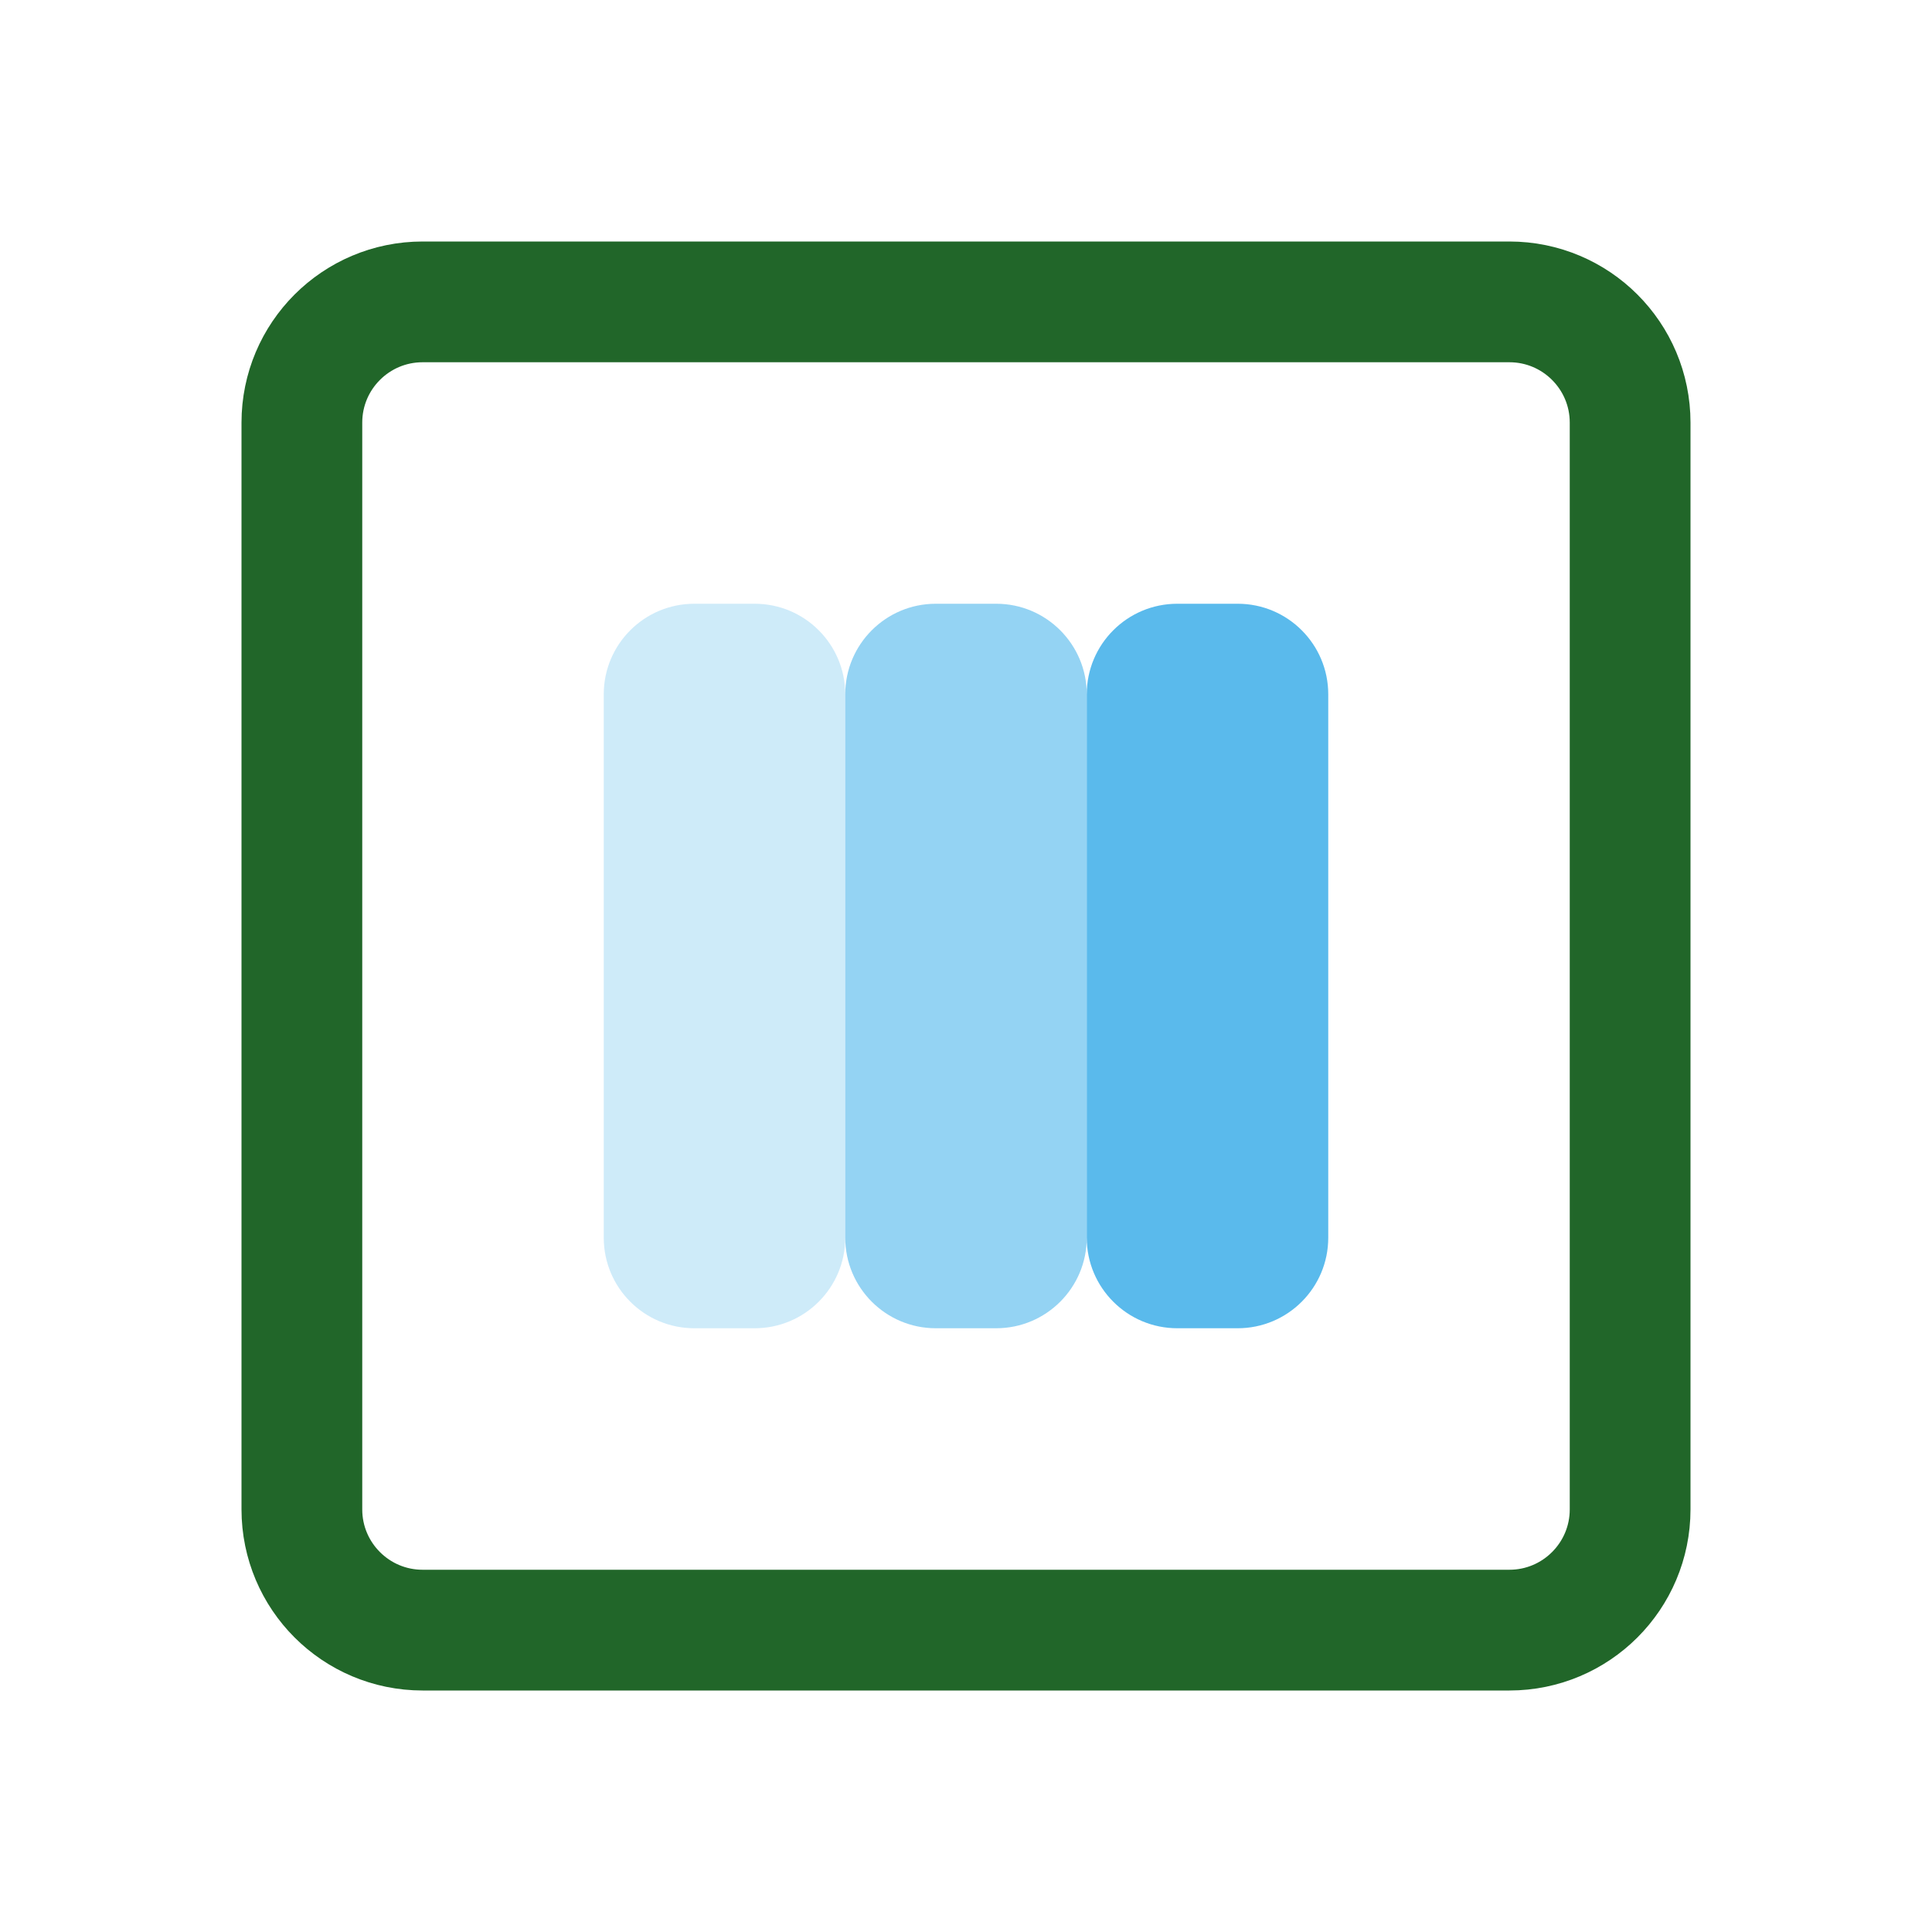
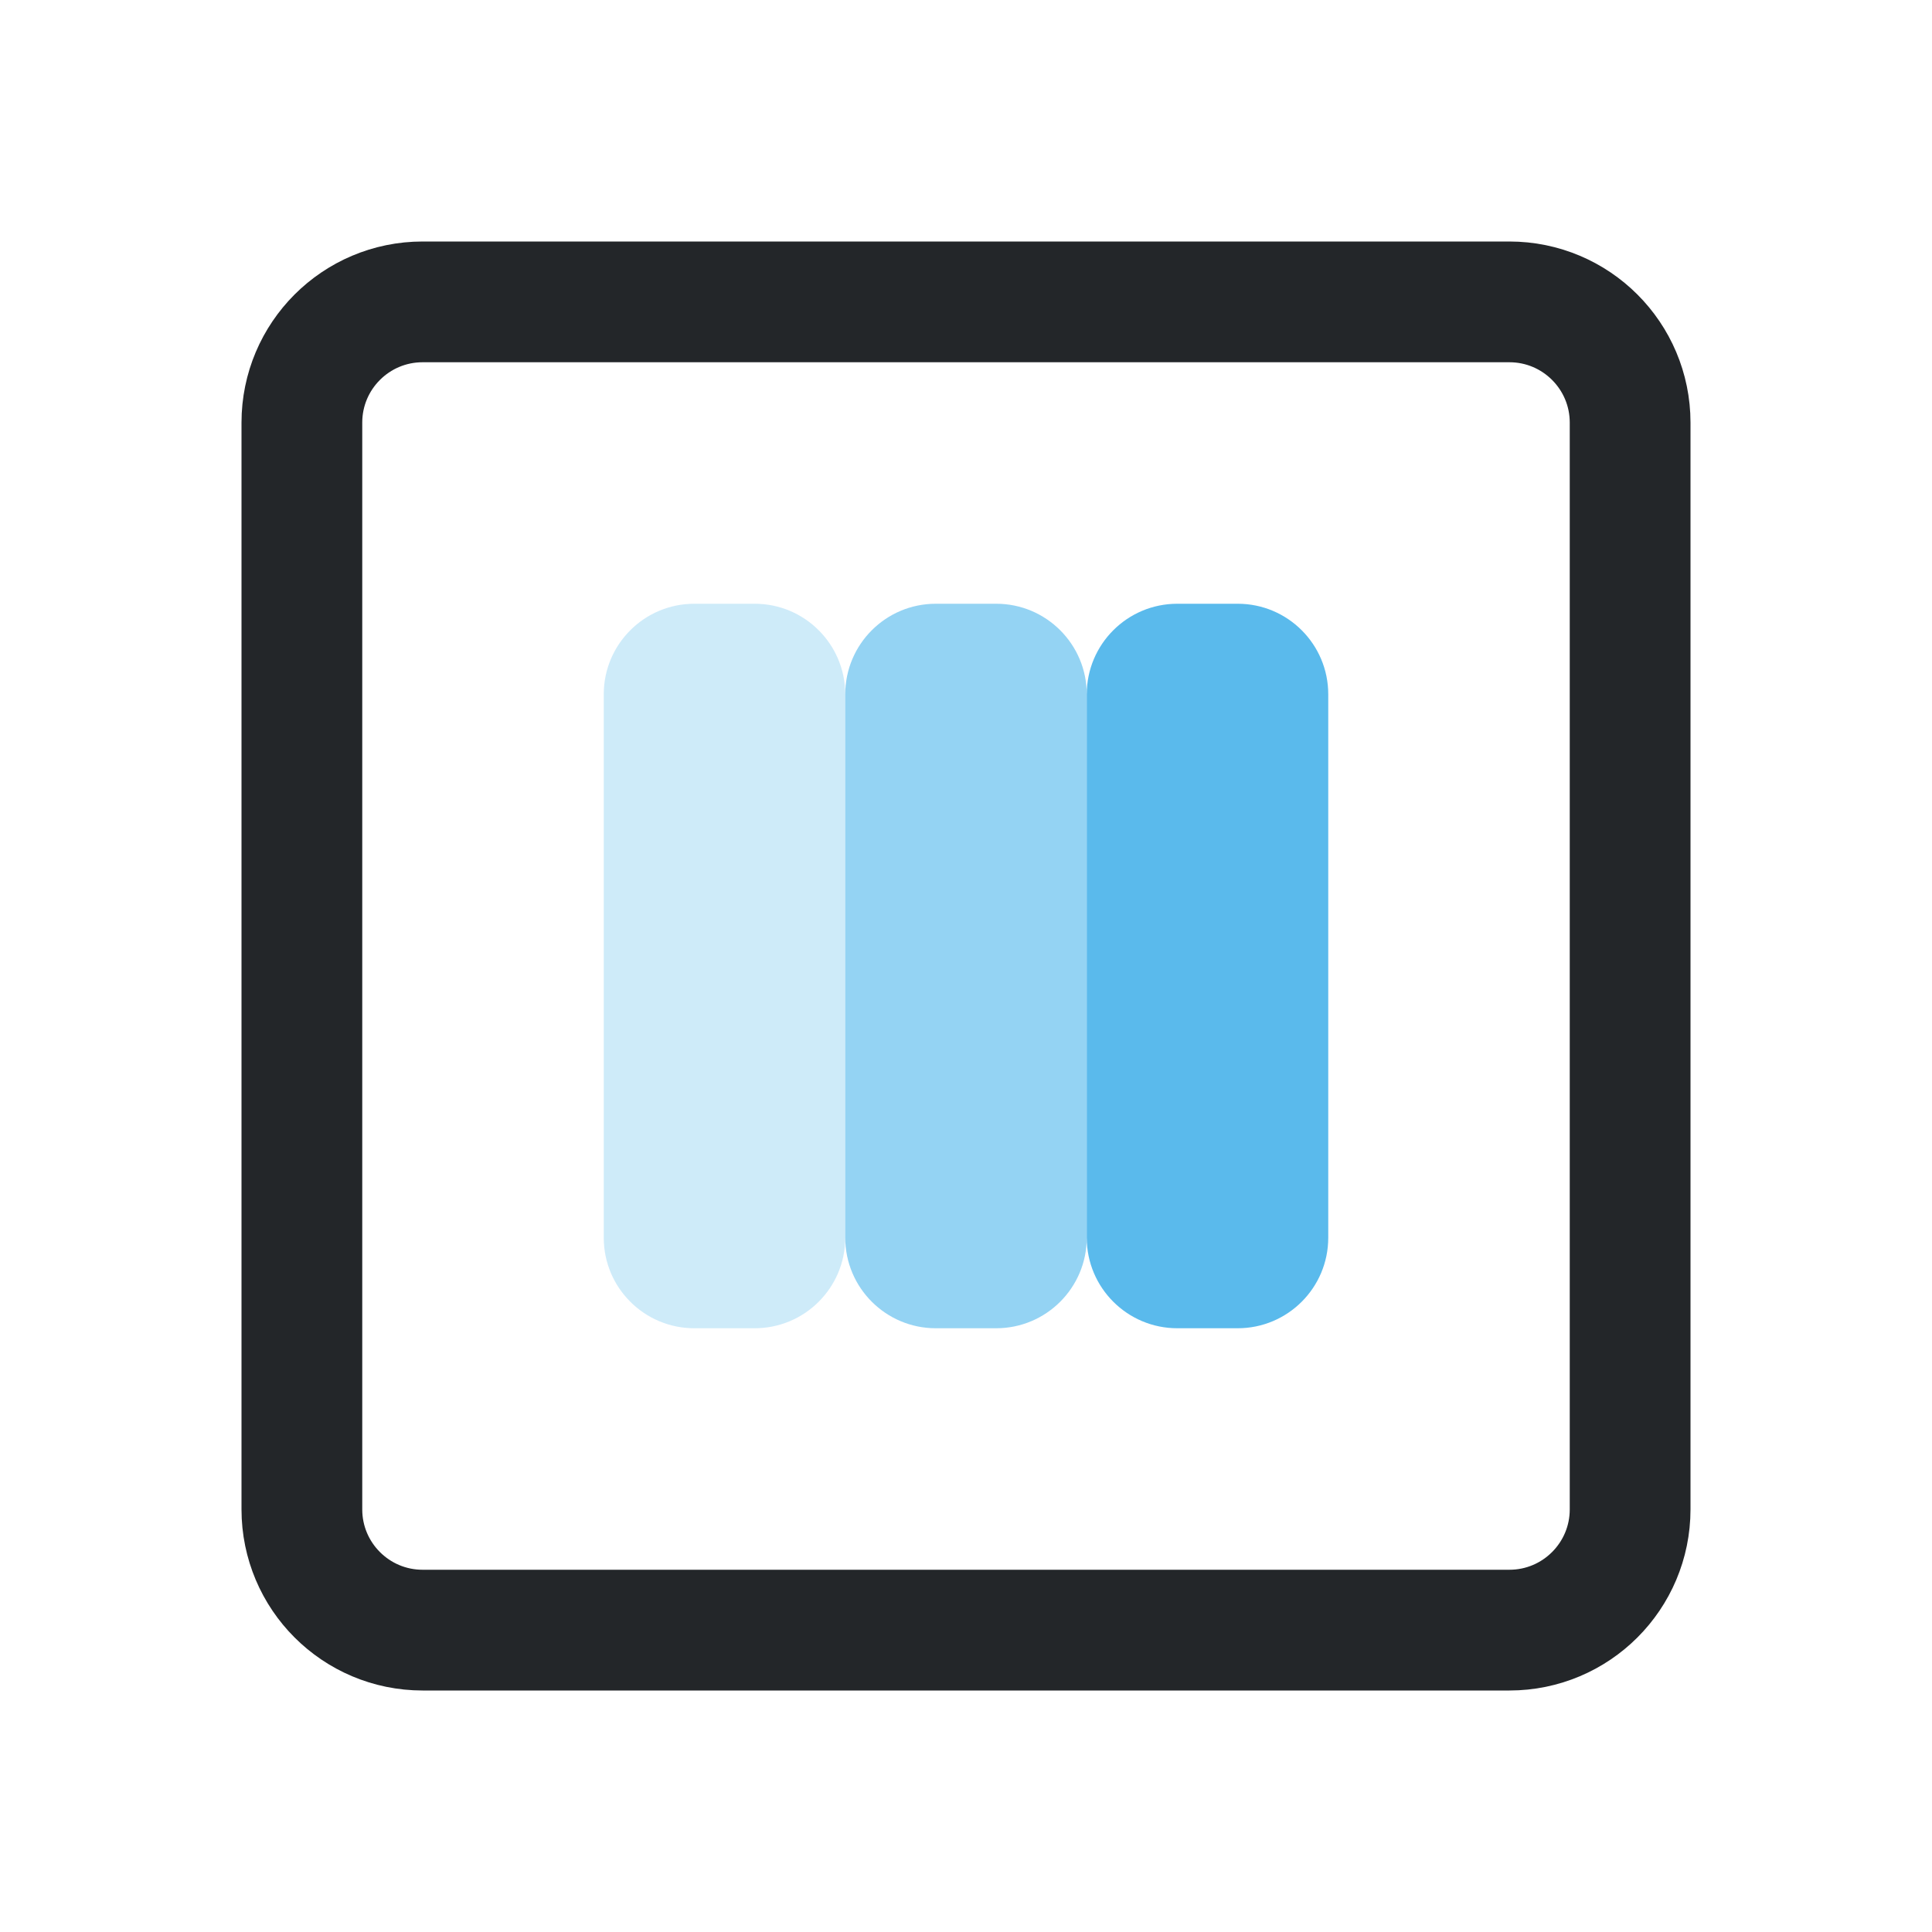
<svg xmlns="http://www.w3.org/2000/svg" width="16" height="16" viewBox="0 0 16 16">
  <defs>
-     <style id="current-color-scheme">.ColorScheme-Text{color:#216629}.ColorScheme-Highlight{color:#3daee9}</style>
+     <style id="current-color-scheme">.ColorScheme-Text{color:#232629}.ColorScheme-Highlight{color:#3daee9}</style>
  </defs>
  <rect class="ColorScheme-Text" x="2.5" y="2.5" width="11" height="11" rx="1" fill="none" stroke="currentColor" />
  <g class="ColorScheme-Highlight" fill="currentColor">
    <rect x="5" y="5" width="2" height="6" rx=".75" opacity=".25" fill="currentColor" class="ColorScheme-Highlight" />
    <rect x="7" y="5" width="2" height="6" rx=".75" opacity=".55" fill="currentColor" class="ColorScheme-Highlight" />
    <rect x="9" y="5" width="2" height="6" rx=".75" opacity=".85" fill="currentColor" class="ColorScheme-Highlight" />
  </g>
</svg>
